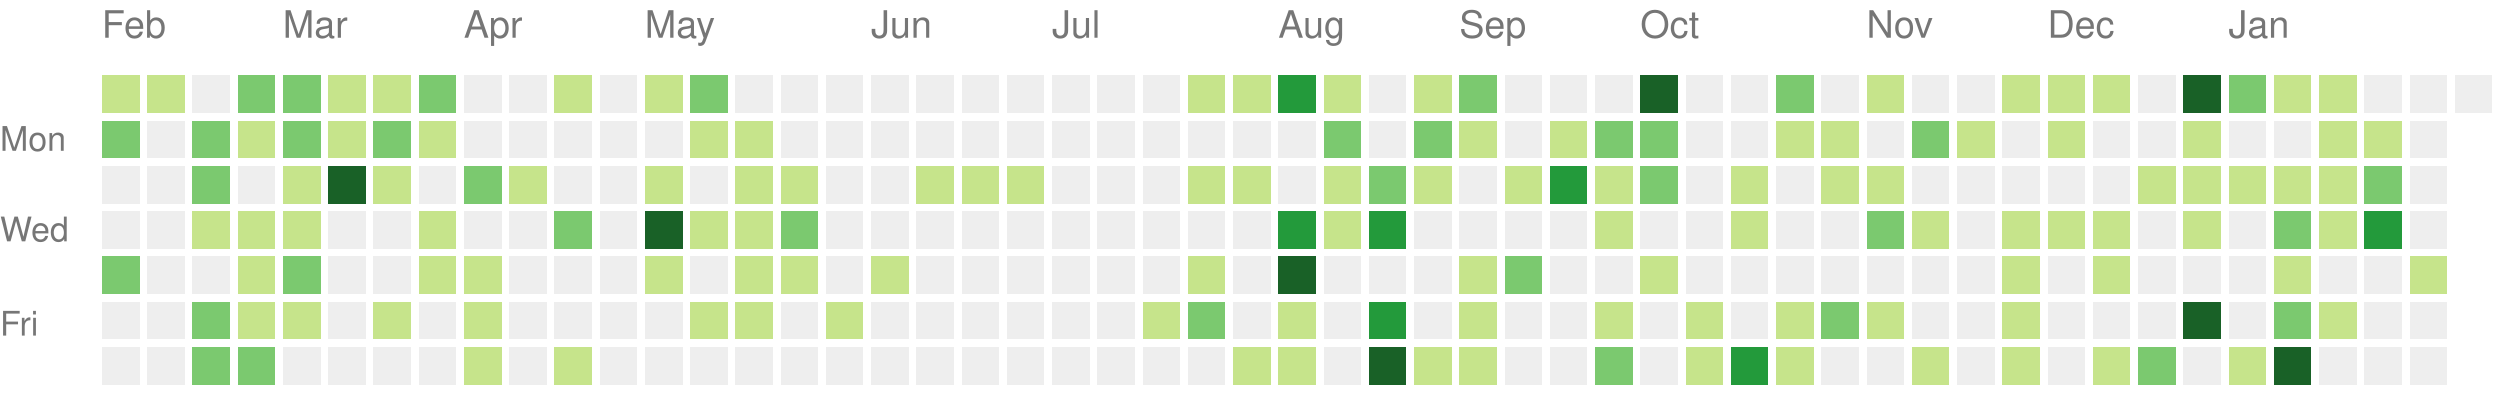
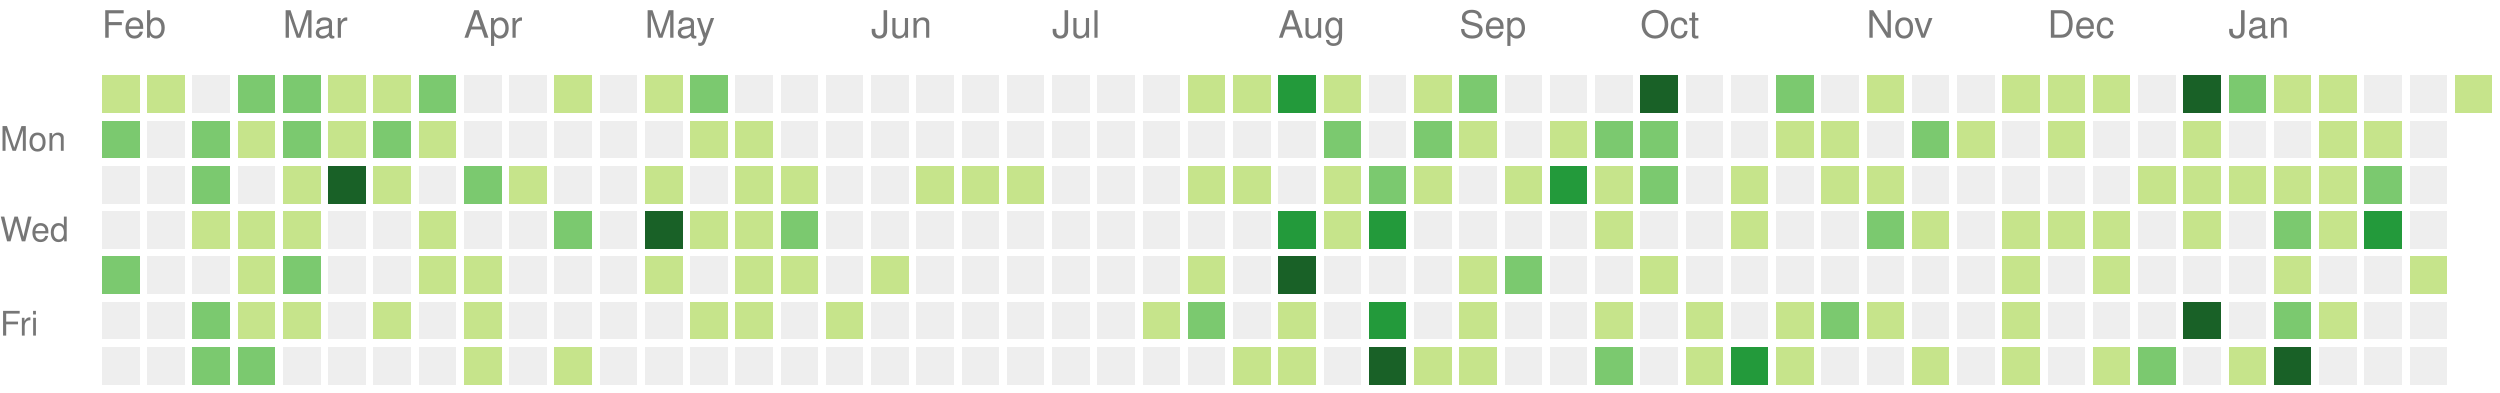
<svg xmlns="http://www.w3.org/2000/svg" version="1.1" width="663" height="104">
  <rect style="fill:#c6e48b;shape-rendering:crispedges;" data-score="1" data-date="2022-02-06" x="27" y="20" width="10" height="10" />
  <rect style="fill:#c6e48b;shape-rendering:crispedges;" data-score="1" data-date="2022-02-13" x="39" y="20" width="10" height="10" />
  <rect style="fill:#eeeeee;shape-rendering:crispedges;" data-score="0" data-date="2022-02-20" x="51" y="20" width="10" height="10" />
  <rect style="fill:#7bc96f;shape-rendering:crispedges;" data-score="2" data-date="2022-02-27" x="63" y="20" width="10" height="10" />
  <rect style="fill:#7bc96f;shape-rendering:crispedges;" data-score="2" data-date="2022-03-06" x="75" y="20" width="10" height="10" />
  <rect style="fill:#c6e48b;shape-rendering:crispedges;" data-score="1" data-date="2022-03-13" x="87" y="20" width="10" height="10" />
  <rect style="fill:#c6e48b;shape-rendering:crispedges;" data-score="1" data-date="2022-03-20" x="99" y="20" width="10" height="10" />
  <rect style="fill:#7bc96f;shape-rendering:crispedges;" data-score="2" data-date="2022-03-27" x="111" y="20" width="10" height="10" />
  <rect style="fill:#eeeeee;shape-rendering:crispedges;" data-score="0" data-date="2022-04-03" x="123" y="20" width="10" height="10" />
  <rect style="fill:#eeeeee;shape-rendering:crispedges;" data-score="0" data-date="2022-04-10" x="135" y="20" width="10" height="10" />
  <rect style="fill:#c6e48b;shape-rendering:crispedges;" data-score="1" data-date="2022-04-17" x="147" y="20" width="10" height="10" />
  <rect style="fill:#eeeeee;shape-rendering:crispedges;" data-score="0" data-date="2022-04-24" x="159" y="20" width="10" height="10" />
  <rect style="fill:#c6e48b;shape-rendering:crispedges;" data-score="1" data-date="2022-05-01" x="171" y="20" width="10" height="10" />
  <rect style="fill:#7bc96f;shape-rendering:crispedges;" data-score="2" data-date="2022-05-08" x="183" y="20" width="10" height="10" />
  <rect style="fill:#eeeeee;shape-rendering:crispedges;" data-score="0" data-date="2022-05-15" x="195" y="20" width="10" height="10" />
  <rect style="fill:#eeeeee;shape-rendering:crispedges;" data-score="0" data-date="2022-05-22" x="207" y="20" width="10" height="10" />
  <rect style="fill:#eeeeee;shape-rendering:crispedges;" data-score="0" data-date="2022-05-29" x="219" y="20" width="10" height="10" />
  <rect style="fill:#eeeeee;shape-rendering:crispedges;" data-score="0" data-date="2022-06-05" x="231" y="20" width="10" height="10" />
  <rect style="fill:#eeeeee;shape-rendering:crispedges;" data-score="0" data-date="2022-06-12" x="243" y="20" width="10" height="10" />
  <rect style="fill:#eeeeee;shape-rendering:crispedges;" data-score="0" data-date="2022-06-19" x="255" y="20" width="10" height="10" />
  <rect style="fill:#eeeeee;shape-rendering:crispedges;" data-score="0" data-date="2022-06-26" x="267" y="20" width="10" height="10" />
  <rect style="fill:#eeeeee;shape-rendering:crispedges;" data-score="0" data-date="2022-07-03" x="279" y="20" width="10" height="10" />
  <rect style="fill:#eeeeee;shape-rendering:crispedges;" data-score="0" data-date="2022-07-10" x="291" y="20" width="10" height="10" />
  <rect style="fill:#eeeeee;shape-rendering:crispedges;" data-score="0" data-date="2022-07-17" x="303" y="20" width="10" height="10" />
  <rect style="fill:#c6e48b;shape-rendering:crispedges;" data-score="1" data-date="2022-07-24" x="315" y="20" width="10" height="10" />
  <rect style="fill:#c6e48b;shape-rendering:crispedges;" data-score="1" data-date="2022-07-31" x="327" y="20" width="10" height="10" />
  <rect style="fill:#239a3b;shape-rendering:crispedges;" data-score="3" data-date="2022-08-07" x="339" y="20" width="10" height="10" />
  <rect style="fill:#c6e48b;shape-rendering:crispedges;" data-score="1" data-date="2022-08-14" x="351" y="20" width="10" height="10" />
  <rect style="fill:#eeeeee;shape-rendering:crispedges;" data-score="0" data-date="2022-08-21" x="363" y="20" width="10" height="10" />
  <rect style="fill:#c6e48b;shape-rendering:crispedges;" data-score="1" data-date="2022-08-28" x="375" y="20" width="10" height="10" />
  <rect style="fill:#7bc96f;shape-rendering:crispedges;" data-score="2" data-date="2022-09-04" x="387" y="20" width="10" height="10" />
  <rect style="fill:#eeeeee;shape-rendering:crispedges;" data-score="0" data-date="2022-09-11" x="399" y="20" width="10" height="10" />
  <rect style="fill:#eeeeee;shape-rendering:crispedges;" data-score="0" data-date="2022-09-18" x="411" y="20" width="10" height="10" />
  <rect style="fill:#eeeeee;shape-rendering:crispedges;" data-score="0" data-date="2022-09-25" x="423" y="20" width="10" height="10" />
  <rect style="fill:#196127;shape-rendering:crispedges;" data-score="4" data-date="2022-10-02" x="435" y="20" width="10" height="10" />
  <rect style="fill:#eeeeee;shape-rendering:crispedges;" data-score="0" data-date="2022-10-09" x="447" y="20" width="10" height="10" />
  <rect style="fill:#eeeeee;shape-rendering:crispedges;" data-score="0" data-date="2022-10-16" x="459" y="20" width="10" height="10" />
  <rect style="fill:#7bc96f;shape-rendering:crispedges;" data-score="2" data-date="2022-10-23" x="471" y="20" width="10" height="10" />
  <rect style="fill:#eeeeee;shape-rendering:crispedges;" data-score="0" data-date="2022-10-30" x="483" y="20" width="10" height="10" />
  <rect style="fill:#c6e48b;shape-rendering:crispedges;" data-score="1" data-date="2022-11-06" x="495" y="20" width="10" height="10" />
  <rect style="fill:#eeeeee;shape-rendering:crispedges;" data-score="0" data-date="2022-11-13" x="507" y="20" width="10" height="10" />
  <rect style="fill:#eeeeee;shape-rendering:crispedges;" data-score="0" data-date="2022-11-20" x="519" y="20" width="10" height="10" />
  <rect style="fill:#c6e48b;shape-rendering:crispedges;" data-score="1" data-date="2022-11-27" x="531" y="20" width="10" height="10" />
  <rect style="fill:#c6e48b;shape-rendering:crispedges;" data-score="1" data-date="2022-12-04" x="543" y="20" width="10" height="10" />
  <rect style="fill:#c6e48b;shape-rendering:crispedges;" data-score="1" data-date="2022-12-11" x="555" y="20" width="10" height="10" />
  <rect style="fill:#eeeeee;shape-rendering:crispedges;" data-score="0" data-date="2022-12-18" x="567" y="20" width="10" height="10" />
  <rect style="fill:#196127;shape-rendering:crispedges;" data-score="4" data-date="2022-12-25" x="579" y="20" width="10" height="10" />
  <rect style="fill:#7bc96f;shape-rendering:crispedges;" data-score="2" data-date="2023-01-01" x="591" y="20" width="10" height="10" />
  <rect style="fill:#c6e48b;shape-rendering:crispedges;" data-score="1" data-date="2023-01-08" x="603" y="20" width="10" height="10" />
  <rect style="fill:#c6e48b;shape-rendering:crispedges;" data-score="1" data-date="2023-01-15" x="615" y="20" width="10" height="10" />
  <rect style="fill:#eeeeee;shape-rendering:crispedges;" data-score="0" data-date="2023-01-22" x="627" y="20" width="10" height="10" />
  <rect style="fill:#eeeeee;shape-rendering:crispedges;" data-score="0" data-date="2023-01-29" x="639" y="20" width="10" height="10" />
-   <rect style="fill:#eeeeee;shape-rendering:crispedges;" data-score="0" data-date="2023-02-05" x="651" y="20" width="10" height="10" />
+   <rect style="fill:#c6e48b;shape-rendering:crispedges;" data-score="1" data-date="2023-02-05" x="651" y="20" width="10" height="10" />
  <rect style="fill:#7bc96f;shape-rendering:crispedges;" data-score="2" data-date="2022-02-07" x="27" y="32" width="10" height="10" />
  <rect style="fill:#eeeeee;shape-rendering:crispedges;" data-score="0" data-date="2022-02-14" x="39" y="32" width="10" height="10" />
  <rect style="fill:#7bc96f;shape-rendering:crispedges;" data-score="2" data-date="2022-02-21" x="51" y="32" width="10" height="10" />
  <rect style="fill:#c6e48b;shape-rendering:crispedges;" data-score="1" data-date="2022-02-28" x="63" y="32" width="10" height="10" />
  <rect style="fill:#7bc96f;shape-rendering:crispedges;" data-score="2" data-date="2022-03-07" x="75" y="32" width="10" height="10" />
  <rect style="fill:#c6e48b;shape-rendering:crispedges;" data-score="1" data-date="2022-03-14" x="87" y="32" width="10" height="10" />
  <rect style="fill:#7bc96f;shape-rendering:crispedges;" data-score="2" data-date="2022-03-21" x="99" y="32" width="10" height="10" />
  <rect style="fill:#c6e48b;shape-rendering:crispedges;" data-score="1" data-date="2022-03-28" x="111" y="32" width="10" height="10" />
  <rect style="fill:#eeeeee;shape-rendering:crispedges;" data-score="0" data-date="2022-04-04" x="123" y="32" width="10" height="10" />
  <rect style="fill:#eeeeee;shape-rendering:crispedges;" data-score="0" data-date="2022-04-11" x="135" y="32" width="10" height="10" />
  <rect style="fill:#eeeeee;shape-rendering:crispedges;" data-score="0" data-date="2022-04-18" x="147" y="32" width="10" height="10" />
  <rect style="fill:#eeeeee;shape-rendering:crispedges;" data-score="0" data-date="2022-04-25" x="159" y="32" width="10" height="10" />
  <rect style="fill:#eeeeee;shape-rendering:crispedges;" data-score="0" data-date="2022-05-02" x="171" y="32" width="10" height="10" />
  <rect style="fill:#c6e48b;shape-rendering:crispedges;" data-score="1" data-date="2022-05-09" x="183" y="32" width="10" height="10" />
  <rect style="fill:#c6e48b;shape-rendering:crispedges;" data-score="1" data-date="2022-05-16" x="195" y="32" width="10" height="10" />
  <rect style="fill:#eeeeee;shape-rendering:crispedges;" data-score="0" data-date="2022-05-23" x="207" y="32" width="10" height="10" />
  <rect style="fill:#eeeeee;shape-rendering:crispedges;" data-score="0" data-date="2022-05-30" x="219" y="32" width="10" height="10" />
  <rect style="fill:#eeeeee;shape-rendering:crispedges;" data-score="0" data-date="2022-06-06" x="231" y="32" width="10" height="10" />
  <rect style="fill:#eeeeee;shape-rendering:crispedges;" data-score="0" data-date="2022-06-13" x="243" y="32" width="10" height="10" />
  <rect style="fill:#eeeeee;shape-rendering:crispedges;" data-score="0" data-date="2022-06-20" x="255" y="32" width="10" height="10" />
  <rect style="fill:#eeeeee;shape-rendering:crispedges;" data-score="0" data-date="2022-06-27" x="267" y="32" width="10" height="10" />
  <rect style="fill:#eeeeee;shape-rendering:crispedges;" data-score="0" data-date="2022-07-04" x="279" y="32" width="10" height="10" />
  <rect style="fill:#eeeeee;shape-rendering:crispedges;" data-score="0" data-date="2022-07-11" x="291" y="32" width="10" height="10" />
  <rect style="fill:#eeeeee;shape-rendering:crispedges;" data-score="0" data-date="2022-07-18" x="303" y="32" width="10" height="10" />
  <rect style="fill:#eeeeee;shape-rendering:crispedges;" data-score="0" data-date="2022-07-25" x="315" y="32" width="10" height="10" />
  <rect style="fill:#eeeeee;shape-rendering:crispedges;" data-score="0" data-date="2022-08-01" x="327" y="32" width="10" height="10" />
  <rect style="fill:#eeeeee;shape-rendering:crispedges;" data-score="0" data-date="2022-08-08" x="339" y="32" width="10" height="10" />
  <rect style="fill:#7bc96f;shape-rendering:crispedges;" data-score="2" data-date="2022-08-15" x="351" y="32" width="10" height="10" />
  <rect style="fill:#eeeeee;shape-rendering:crispedges;" data-score="0" data-date="2022-08-22" x="363" y="32" width="10" height="10" />
  <rect style="fill:#7bc96f;shape-rendering:crispedges;" data-score="2" data-date="2022-08-29" x="375" y="32" width="10" height="10" />
  <rect style="fill:#c6e48b;shape-rendering:crispedges;" data-score="1" data-date="2022-09-05" x="387" y="32" width="10" height="10" />
  <rect style="fill:#eeeeee;shape-rendering:crispedges;" data-score="0" data-date="2022-09-12" x="399" y="32" width="10" height="10" />
  <rect style="fill:#c6e48b;shape-rendering:crispedges;" data-score="1" data-date="2022-09-19" x="411" y="32" width="10" height="10" />
  <rect style="fill:#7bc96f;shape-rendering:crispedges;" data-score="2" data-date="2022-09-26" x="423" y="32" width="10" height="10" />
  <rect style="fill:#7bc96f;shape-rendering:crispedges;" data-score="2" data-date="2022-10-03" x="435" y="32" width="10" height="10" />
  <rect style="fill:#eeeeee;shape-rendering:crispedges;" data-score="0" data-date="2022-10-10" x="447" y="32" width="10" height="10" />
  <rect style="fill:#eeeeee;shape-rendering:crispedges;" data-score="0" data-date="2022-10-17" x="459" y="32" width="10" height="10" />
  <rect style="fill:#c6e48b;shape-rendering:crispedges;" data-score="1" data-date="2022-10-24" x="471" y="32" width="10" height="10" />
  <rect style="fill:#c6e48b;shape-rendering:crispedges;" data-score="1" data-date="2022-10-31" x="483" y="32" width="10" height="10" />
  <rect style="fill:#eeeeee;shape-rendering:crispedges;" data-score="0" data-date="2022-11-07" x="495" y="32" width="10" height="10" />
  <rect style="fill:#7bc96f;shape-rendering:crispedges;" data-score="2" data-date="2022-11-14" x="507" y="32" width="10" height="10" />
  <rect style="fill:#c6e48b;shape-rendering:crispedges;" data-score="1" data-date="2022-11-21" x="519" y="32" width="10" height="10" />
  <rect style="fill:#eeeeee;shape-rendering:crispedges;" data-score="0" data-date="2022-11-28" x="531" y="32" width="10" height="10" />
  <rect style="fill:#c6e48b;shape-rendering:crispedges;" data-score="1" data-date="2022-12-05" x="543" y="32" width="10" height="10" />
  <rect style="fill:#eeeeee;shape-rendering:crispedges;" data-score="0" data-date="2022-12-12" x="555" y="32" width="10" height="10" />
  <rect style="fill:#eeeeee;shape-rendering:crispedges;" data-score="0" data-date="2022-12-19" x="567" y="32" width="10" height="10" />
  <rect style="fill:#c6e48b;shape-rendering:crispedges;" data-score="1" data-date="2022-12-26" x="579" y="32" width="10" height="10" />
  <rect style="fill:#eeeeee;shape-rendering:crispedges;" data-score="0" data-date="2023-01-02" x="591" y="32" width="10" height="10" />
  <rect style="fill:#eeeeee;shape-rendering:crispedges;" data-score="0" data-date="2023-01-09" x="603" y="32" width="10" height="10" />
  <rect style="fill:#c6e48b;shape-rendering:crispedges;" data-score="1" data-date="2023-01-16" x="615" y="32" width="10" height="10" />
  <rect style="fill:#c6e48b;shape-rendering:crispedges;" data-score="1" data-date="2023-01-23" x="627" y="32" width="10" height="10" />
  <rect style="fill:#eeeeee;shape-rendering:crispedges;" data-score="0" data-date="2023-01-30" x="639" y="32" width="10" height="10" />
  <rect style="fill:#eeeeee;shape-rendering:crispedges;" data-score="0" data-date="2022-02-08" x="27" y="44" width="10" height="10" />
  <rect style="fill:#eeeeee;shape-rendering:crispedges;" data-score="0" data-date="2022-02-15" x="39" y="44" width="10" height="10" />
  <rect style="fill:#7bc96f;shape-rendering:crispedges;" data-score="2" data-date="2022-02-22" x="51" y="44" width="10" height="10" />
  <rect style="fill:#eeeeee;shape-rendering:crispedges;" data-score="0" data-date="2022-03-01" x="63" y="44" width="10" height="10" />
  <rect style="fill:#c6e48b;shape-rendering:crispedges;" data-score="1" data-date="2022-03-08" x="75" y="44" width="10" height="10" />
  <rect style="fill:#196127;shape-rendering:crispedges;" data-score="4" data-date="2022-03-15" x="87" y="44" width="10" height="10" />
  <rect style="fill:#c6e48b;shape-rendering:crispedges;" data-score="1" data-date="2022-03-22" x="99" y="44" width="10" height="10" />
  <rect style="fill:#eeeeee;shape-rendering:crispedges;" data-score="0" data-date="2022-03-29" x="111" y="44" width="10" height="10" />
  <rect style="fill:#7bc96f;shape-rendering:crispedges;" data-score="2" data-date="2022-04-05" x="123" y="44" width="10" height="10" />
  <rect style="fill:#c6e48b;shape-rendering:crispedges;" data-score="1" data-date="2022-04-12" x="135" y="44" width="10" height="10" />
  <rect style="fill:#eeeeee;shape-rendering:crispedges;" data-score="0" data-date="2022-04-19" x="147" y="44" width="10" height="10" />
  <rect style="fill:#eeeeee;shape-rendering:crispedges;" data-score="0" data-date="2022-04-26" x="159" y="44" width="10" height="10" />
  <rect style="fill:#c6e48b;shape-rendering:crispedges;" data-score="1" data-date="2022-05-03" x="171" y="44" width="10" height="10" />
  <rect style="fill:#eeeeee;shape-rendering:crispedges;" data-score="0" data-date="2022-05-10" x="183" y="44" width="10" height="10" />
  <rect style="fill:#c6e48b;shape-rendering:crispedges;" data-score="1" data-date="2022-05-17" x="195" y="44" width="10" height="10" />
  <rect style="fill:#c6e48b;shape-rendering:crispedges;" data-score="1" data-date="2022-05-24" x="207" y="44" width="10" height="10" />
  <rect style="fill:#eeeeee;shape-rendering:crispedges;" data-score="0" data-date="2022-05-31" x="219" y="44" width="10" height="10" />
  <rect style="fill:#eeeeee;shape-rendering:crispedges;" data-score="0" data-date="2022-06-07" x="231" y="44" width="10" height="10" />
  <rect style="fill:#c6e48b;shape-rendering:crispedges;" data-score="1" data-date="2022-06-14" x="243" y="44" width="10" height="10" />
  <rect style="fill:#c6e48b;shape-rendering:crispedges;" data-score="1" data-date="2022-06-21" x="255" y="44" width="10" height="10" />
  <rect style="fill:#c6e48b;shape-rendering:crispedges;" data-score="1" data-date="2022-06-28" x="267" y="44" width="10" height="10" />
  <rect style="fill:#eeeeee;shape-rendering:crispedges;" data-score="0" data-date="2022-07-05" x="279" y="44" width="10" height="10" />
  <rect style="fill:#eeeeee;shape-rendering:crispedges;" data-score="0" data-date="2022-07-12" x="291" y="44" width="10" height="10" />
  <rect style="fill:#eeeeee;shape-rendering:crispedges;" data-score="0" data-date="2022-07-19" x="303" y="44" width="10" height="10" />
  <rect style="fill:#c6e48b;shape-rendering:crispedges;" data-score="1" data-date="2022-07-26" x="315" y="44" width="10" height="10" />
  <rect style="fill:#c6e48b;shape-rendering:crispedges;" data-score="1" data-date="2022-08-02" x="327" y="44" width="10" height="10" />
  <rect style="fill:#eeeeee;shape-rendering:crispedges;" data-score="0" data-date="2022-08-09" x="339" y="44" width="10" height="10" />
  <rect style="fill:#c6e48b;shape-rendering:crispedges;" data-score="1" data-date="2022-08-16" x="351" y="44" width="10" height="10" />
  <rect style="fill:#7bc96f;shape-rendering:crispedges;" data-score="2" data-date="2022-08-23" x="363" y="44" width="10" height="10" />
  <rect style="fill:#c6e48b;shape-rendering:crispedges;" data-score="1" data-date="2022-08-30" x="375" y="44" width="10" height="10" />
  <rect style="fill:#eeeeee;shape-rendering:crispedges;" data-score="0" data-date="2022-09-06" x="387" y="44" width="10" height="10" />
  <rect style="fill:#c6e48b;shape-rendering:crispedges;" data-score="1" data-date="2022-09-13" x="399" y="44" width="10" height="10" />
  <rect style="fill:#239a3b;shape-rendering:crispedges;" data-score="3" data-date="2022-09-20" x="411" y="44" width="10" height="10" />
  <rect style="fill:#c6e48b;shape-rendering:crispedges;" data-score="1" data-date="2022-09-27" x="423" y="44" width="10" height="10" />
  <rect style="fill:#7bc96f;shape-rendering:crispedges;" data-score="2" data-date="2022-10-04" x="435" y="44" width="10" height="10" />
  <rect style="fill:#eeeeee;shape-rendering:crispedges;" data-score="0" data-date="2022-10-11" x="447" y="44" width="10" height="10" />
  <rect style="fill:#c6e48b;shape-rendering:crispedges;" data-score="1" data-date="2022-10-18" x="459" y="44" width="10" height="10" />
  <rect style="fill:#eeeeee;shape-rendering:crispedges;" data-score="0" data-date="2022-10-25" x="471" y="44" width="10" height="10" />
  <rect style="fill:#c6e48b;shape-rendering:crispedges;" data-score="1" data-date="2022-11-01" x="483" y="44" width="10" height="10" />
  <rect style="fill:#c6e48b;shape-rendering:crispedges;" data-score="1" data-date="2022-11-08" x="495" y="44" width="10" height="10" />
  <rect style="fill:#eeeeee;shape-rendering:crispedges;" data-score="0" data-date="2022-11-15" x="507" y="44" width="10" height="10" />
  <rect style="fill:#eeeeee;shape-rendering:crispedges;" data-score="0" data-date="2022-11-22" x="519" y="44" width="10" height="10" />
  <rect style="fill:#eeeeee;shape-rendering:crispedges;" data-score="0" data-date="2022-11-29" x="531" y="44" width="10" height="10" />
  <rect style="fill:#eeeeee;shape-rendering:crispedges;" data-score="0" data-date="2022-12-06" x="543" y="44" width="10" height="10" />
  <rect style="fill:#eeeeee;shape-rendering:crispedges;" data-score="0" data-date="2022-12-13" x="555" y="44" width="10" height="10" />
  <rect style="fill:#c6e48b;shape-rendering:crispedges;" data-score="1" data-date="2022-12-20" x="567" y="44" width="10" height="10" />
  <rect style="fill:#c6e48b;shape-rendering:crispedges;" data-score="1" data-date="2022-12-27" x="579" y="44" width="10" height="10" />
  <rect style="fill:#c6e48b;shape-rendering:crispedges;" data-score="1" data-date="2023-01-03" x="591" y="44" width="10" height="10" />
  <rect style="fill:#c6e48b;shape-rendering:crispedges;" data-score="1" data-date="2023-01-10" x="603" y="44" width="10" height="10" />
  <rect style="fill:#c6e48b;shape-rendering:crispedges;" data-score="1" data-date="2023-01-17" x="615" y="44" width="10" height="10" />
  <rect style="fill:#7bc96f;shape-rendering:crispedges;" data-score="2" data-date="2023-01-24" x="627" y="44" width="10" height="10" />
  <rect style="fill:#eeeeee;shape-rendering:crispedges;" data-score="0" data-date="2023-01-31" x="639" y="44" width="10" height="10" />
  <rect style="fill:#eeeeee;shape-rendering:crispedges;" data-score="0" data-date="2022-02-09" x="27" y="56" width="10" height="10" />
  <rect style="fill:#eeeeee;shape-rendering:crispedges;" data-score="0" data-date="2022-02-16" x="39" y="56" width="10" height="10" />
  <rect style="fill:#c6e48b;shape-rendering:crispedges;" data-score="1" data-date="2022-02-23" x="51" y="56" width="10" height="10" />
  <rect style="fill:#c6e48b;shape-rendering:crispedges;" data-score="1" data-date="2022-03-02" x="63" y="56" width="10" height="10" />
  <rect style="fill:#c6e48b;shape-rendering:crispedges;" data-score="1" data-date="2022-03-09" x="75" y="56" width="10" height="10" />
  <rect style="fill:#eeeeee;shape-rendering:crispedges;" data-score="0" data-date="2022-03-16" x="87" y="56" width="10" height="10" />
  <rect style="fill:#eeeeee;shape-rendering:crispedges;" data-score="0" data-date="2022-03-23" x="99" y="56" width="10" height="10" />
  <rect style="fill:#c6e48b;shape-rendering:crispedges;" data-score="1" data-date="2022-03-30" x="111" y="56" width="10" height="10" />
  <rect style="fill:#eeeeee;shape-rendering:crispedges;" data-score="0" data-date="2022-04-06" x="123" y="56" width="10" height="10" />
  <rect style="fill:#eeeeee;shape-rendering:crispedges;" data-score="0" data-date="2022-04-13" x="135" y="56" width="10" height="10" />
  <rect style="fill:#7bc96f;shape-rendering:crispedges;" data-score="2" data-date="2022-04-20" x="147" y="56" width="10" height="10" />
  <rect style="fill:#eeeeee;shape-rendering:crispedges;" data-score="0" data-date="2022-04-27" x="159" y="56" width="10" height="10" />
  <rect style="fill:#196127;shape-rendering:crispedges;" data-score="4" data-date="2022-05-04" x="171" y="56" width="10" height="10" />
  <rect style="fill:#c6e48b;shape-rendering:crispedges;" data-score="1" data-date="2022-05-11" x="183" y="56" width="10" height="10" />
  <rect style="fill:#c6e48b;shape-rendering:crispedges;" data-score="1" data-date="2022-05-18" x="195" y="56" width="10" height="10" />
  <rect style="fill:#7bc96f;shape-rendering:crispedges;" data-score="2" data-date="2022-05-25" x="207" y="56" width="10" height="10" />
  <rect style="fill:#eeeeee;shape-rendering:crispedges;" data-score="0" data-date="2022-06-01" x="219" y="56" width="10" height="10" />
  <rect style="fill:#eeeeee;shape-rendering:crispedges;" data-score="0" data-date="2022-06-08" x="231" y="56" width="10" height="10" />
  <rect style="fill:#eeeeee;shape-rendering:crispedges;" data-score="0" data-date="2022-06-15" x="243" y="56" width="10" height="10" />
  <rect style="fill:#eeeeee;shape-rendering:crispedges;" data-score="0" data-date="2022-06-22" x="255" y="56" width="10" height="10" />
  <rect style="fill:#eeeeee;shape-rendering:crispedges;" data-score="0" data-date="2022-06-29" x="267" y="56" width="10" height="10" />
  <rect style="fill:#eeeeee;shape-rendering:crispedges;" data-score="0" data-date="2022-07-06" x="279" y="56" width="10" height="10" />
  <rect style="fill:#eeeeee;shape-rendering:crispedges;" data-score="0" data-date="2022-07-13" x="291" y="56" width="10" height="10" />
  <rect style="fill:#eeeeee;shape-rendering:crispedges;" data-score="0" data-date="2022-07-20" x="303" y="56" width="10" height="10" />
  <rect style="fill:#eeeeee;shape-rendering:crispedges;" data-score="0" data-date="2022-07-27" x="315" y="56" width="10" height="10" />
  <rect style="fill:#eeeeee;shape-rendering:crispedges;" data-score="0" data-date="2022-08-03" x="327" y="56" width="10" height="10" />
  <rect style="fill:#239a3b;shape-rendering:crispedges;" data-score="3" data-date="2022-08-10" x="339" y="56" width="10" height="10" />
  <rect style="fill:#c6e48b;shape-rendering:crispedges;" data-score="1" data-date="2022-08-17" x="351" y="56" width="10" height="10" />
  <rect style="fill:#239a3b;shape-rendering:crispedges;" data-score="3" data-date="2022-08-24" x="363" y="56" width="10" height="10" />
  <rect style="fill:#eeeeee;shape-rendering:crispedges;" data-score="0" data-date="2022-08-31" x="375" y="56" width="10" height="10" />
  <rect style="fill:#eeeeee;shape-rendering:crispedges;" data-score="0" data-date="2022-09-07" x="387" y="56" width="10" height="10" />
  <rect style="fill:#eeeeee;shape-rendering:crispedges;" data-score="0" data-date="2022-09-14" x="399" y="56" width="10" height="10" />
  <rect style="fill:#eeeeee;shape-rendering:crispedges;" data-score="0" data-date="2022-09-21" x="411" y="56" width="10" height="10" />
  <rect style="fill:#c6e48b;shape-rendering:crispedges;" data-score="1" data-date="2022-09-28" x="423" y="56" width="10" height="10" />
  <rect style="fill:#eeeeee;shape-rendering:crispedges;" data-score="0" data-date="2022-10-05" x="435" y="56" width="10" height="10" />
  <rect style="fill:#eeeeee;shape-rendering:crispedges;" data-score="0" data-date="2022-10-12" x="447" y="56" width="10" height="10" />
  <rect style="fill:#c6e48b;shape-rendering:crispedges;" data-score="1" data-date="2022-10-19" x="459" y="56" width="10" height="10" />
  <rect style="fill:#eeeeee;shape-rendering:crispedges;" data-score="0" data-date="2022-10-26" x="471" y="56" width="10" height="10" />
  <rect style="fill:#eeeeee;shape-rendering:crispedges;" data-score="0" data-date="2022-11-02" x="483" y="56" width="10" height="10" />
  <rect style="fill:#7bc96f;shape-rendering:crispedges;" data-score="2" data-date="2022-11-09" x="495" y="56" width="10" height="10" />
  <rect style="fill:#c6e48b;shape-rendering:crispedges;" data-score="1" data-date="2022-11-16" x="507" y="56" width="10" height="10" />
  <rect style="fill:#eeeeee;shape-rendering:crispedges;" data-score="0" data-date="2022-11-23" x="519" y="56" width="10" height="10" />
  <rect style="fill:#c6e48b;shape-rendering:crispedges;" data-score="1" data-date="2022-11-30" x="531" y="56" width="10" height="10" />
  <rect style="fill:#c6e48b;shape-rendering:crispedges;" data-score="1" data-date="2022-12-07" x="543" y="56" width="10" height="10" />
  <rect style="fill:#c6e48b;shape-rendering:crispedges;" data-score="1" data-date="2022-12-14" x="555" y="56" width="10" height="10" />
  <rect style="fill:#eeeeee;shape-rendering:crispedges;" data-score="0" data-date="2022-12-21" x="567" y="56" width="10" height="10" />
  <rect style="fill:#c6e48b;shape-rendering:crispedges;" data-score="1" data-date="2022-12-28" x="579" y="56" width="10" height="10" />
  <rect style="fill:#eeeeee;shape-rendering:crispedges;" data-score="0" data-date="2023-01-04" x="591" y="56" width="10" height="10" />
  <rect style="fill:#7bc96f;shape-rendering:crispedges;" data-score="2" data-date="2023-01-11" x="603" y="56" width="10" height="10" />
  <rect style="fill:#c6e48b;shape-rendering:crispedges;" data-score="1" data-date="2023-01-18" x="615" y="56" width="10" height="10" />
  <rect style="fill:#239a3b;shape-rendering:crispedges;" data-score="3" data-date="2023-01-25" x="627" y="56" width="10" height="10" />
  <rect style="fill:#eeeeee;shape-rendering:crispedges;" data-score="0" data-date="2023-02-01" x="639" y="56" width="10" height="10" />
  <rect style="fill:#7bc96f;shape-rendering:crispedges;" data-score="2" data-date="2022-02-10" x="27" y="68" width="10" height="10" />
  <rect style="fill:#eeeeee;shape-rendering:crispedges;" data-score="0" data-date="2022-02-17" x="39" y="68" width="10" height="10" />
  <rect style="fill:#eeeeee;shape-rendering:crispedges;" data-score="0" data-date="2022-02-24" x="51" y="68" width="10" height="10" />
  <rect style="fill:#c6e48b;shape-rendering:crispedges;" data-score="1" data-date="2022-03-03" x="63" y="68" width="10" height="10" />
  <rect style="fill:#7bc96f;shape-rendering:crispedges;" data-score="2" data-date="2022-03-10" x="75" y="68" width="10" height="10" />
  <rect style="fill:#eeeeee;shape-rendering:crispedges;" data-score="0" data-date="2022-03-17" x="87" y="68" width="10" height="10" />
  <rect style="fill:#eeeeee;shape-rendering:crispedges;" data-score="0" data-date="2022-03-24" x="99" y="68" width="10" height="10" />
  <rect style="fill:#c6e48b;shape-rendering:crispedges;" data-score="1" data-date="2022-03-31" x="111" y="68" width="10" height="10" />
  <rect style="fill:#c6e48b;shape-rendering:crispedges;" data-score="1" data-date="2022-04-07" x="123" y="68" width="10" height="10" />
  <rect style="fill:#eeeeee;shape-rendering:crispedges;" data-score="0" data-date="2022-04-14" x="135" y="68" width="10" height="10" />
  <rect style="fill:#eeeeee;shape-rendering:crispedges;" data-score="0" data-date="2022-04-21" x="147" y="68" width="10" height="10" />
  <rect style="fill:#eeeeee;shape-rendering:crispedges;" data-score="0" data-date="2022-04-28" x="159" y="68" width="10" height="10" />
  <rect style="fill:#c6e48b;shape-rendering:crispedges;" data-score="1" data-date="2022-05-05" x="171" y="68" width="10" height="10" />
  <rect style="fill:#eeeeee;shape-rendering:crispedges;" data-score="0" data-date="2022-05-12" x="183" y="68" width="10" height="10" />
  <rect style="fill:#c6e48b;shape-rendering:crispedges;" data-score="1" data-date="2022-05-19" x="195" y="68" width="10" height="10" />
  <rect style="fill:#c6e48b;shape-rendering:crispedges;" data-score="1" data-date="2022-05-26" x="207" y="68" width="10" height="10" />
  <rect style="fill:#eeeeee;shape-rendering:crispedges;" data-score="0" data-date="2022-06-02" x="219" y="68" width="10" height="10" />
  <rect style="fill:#c6e48b;shape-rendering:crispedges;" data-score="1" data-date="2022-06-09" x="231" y="68" width="10" height="10" />
  <rect style="fill:#eeeeee;shape-rendering:crispedges;" data-score="0" data-date="2022-06-16" x="243" y="68" width="10" height="10" />
  <rect style="fill:#eeeeee;shape-rendering:crispedges;" data-score="0" data-date="2022-06-23" x="255" y="68" width="10" height="10" />
  <rect style="fill:#eeeeee;shape-rendering:crispedges;" data-score="0" data-date="2022-06-30" x="267" y="68" width="10" height="10" />
  <rect style="fill:#eeeeee;shape-rendering:crispedges;" data-score="0" data-date="2022-07-07" x="279" y="68" width="10" height="10" />
  <rect style="fill:#eeeeee;shape-rendering:crispedges;" data-score="0" data-date="2022-07-14" x="291" y="68" width="10" height="10" />
  <rect style="fill:#eeeeee;shape-rendering:crispedges;" data-score="0" data-date="2022-07-21" x="303" y="68" width="10" height="10" />
  <rect style="fill:#c6e48b;shape-rendering:crispedges;" data-score="1" data-date="2022-07-28" x="315" y="68" width="10" height="10" />
  <rect style="fill:#eeeeee;shape-rendering:crispedges;" data-score="0" data-date="2022-08-04" x="327" y="68" width="10" height="10" />
  <rect style="fill:#196127;shape-rendering:crispedges;" data-score="4" data-date="2022-08-11" x="339" y="68" width="10" height="10" />
  <rect style="fill:#eeeeee;shape-rendering:crispedges;" data-score="0" data-date="2022-08-18" x="351" y="68" width="10" height="10" />
  <rect style="fill:#eeeeee;shape-rendering:crispedges;" data-score="0" data-date="2022-08-25" x="363" y="68" width="10" height="10" />
  <rect style="fill:#eeeeee;shape-rendering:crispedges;" data-score="0" data-date="2022-09-01" x="375" y="68" width="10" height="10" />
  <rect style="fill:#c6e48b;shape-rendering:crispedges;" data-score="1" data-date="2022-09-08" x="387" y="68" width="10" height="10" />
  <rect style="fill:#7bc96f;shape-rendering:crispedges;" data-score="2" data-date="2022-09-15" x="399" y="68" width="10" height="10" />
  <rect style="fill:#eeeeee;shape-rendering:crispedges;" data-score="0" data-date="2022-09-22" x="411" y="68" width="10" height="10" />
  <rect style="fill:#eeeeee;shape-rendering:crispedges;" data-score="0" data-date="2022-09-29" x="423" y="68" width="10" height="10" />
  <rect style="fill:#c6e48b;shape-rendering:crispedges;" data-score="1" data-date="2022-10-06" x="435" y="68" width="10" height="10" />
  <rect style="fill:#eeeeee;shape-rendering:crispedges;" data-score="0" data-date="2022-10-13" x="447" y="68" width="10" height="10" />
  <rect style="fill:#eeeeee;shape-rendering:crispedges;" data-score="0" data-date="2022-10-20" x="459" y="68" width="10" height="10" />
  <rect style="fill:#eeeeee;shape-rendering:crispedges;" data-score="0" data-date="2022-10-27" x="471" y="68" width="10" height="10" />
  <rect style="fill:#eeeeee;shape-rendering:crispedges;" data-score="0" data-date="2022-11-03" x="483" y="68" width="10" height="10" />
  <rect style="fill:#eeeeee;shape-rendering:crispedges;" data-score="0" data-date="2022-11-10" x="495" y="68" width="10" height="10" />
  <rect style="fill:#eeeeee;shape-rendering:crispedges;" data-score="0" data-date="2022-11-17" x="507" y="68" width="10" height="10" />
  <rect style="fill:#eeeeee;shape-rendering:crispedges;" data-score="0" data-date="2022-11-24" x="519" y="68" width="10" height="10" />
  <rect style="fill:#c6e48b;shape-rendering:crispedges;" data-score="1" data-date="2022-12-01" x="531" y="68" width="10" height="10" />
  <rect style="fill:#eeeeee;shape-rendering:crispedges;" data-score="0" data-date="2022-12-08" x="543" y="68" width="10" height="10" />
  <rect style="fill:#c6e48b;shape-rendering:crispedges;" data-score="1" data-date="2022-12-15" x="555" y="68" width="10" height="10" />
  <rect style="fill:#eeeeee;shape-rendering:crispedges;" data-score="0" data-date="2022-12-22" x="567" y="68" width="10" height="10" />
  <rect style="fill:#eeeeee;shape-rendering:crispedges;" data-score="0" data-date="2022-12-29" x="579" y="68" width="10" height="10" />
  <rect style="fill:#eeeeee;shape-rendering:crispedges;" data-score="0" data-date="2023-01-05" x="591" y="68" width="10" height="10" />
  <rect style="fill:#c6e48b;shape-rendering:crispedges;" data-score="1" data-date="2023-01-12" x="603" y="68" width="10" height="10" />
  <rect style="fill:#eeeeee;shape-rendering:crispedges;" data-score="0" data-date="2023-01-19" x="615" y="68" width="10" height="10" />
  <rect style="fill:#eeeeee;shape-rendering:crispedges;" data-score="0" data-date="2023-01-26" x="627" y="68" width="10" height="10" />
  <rect style="fill:#c6e48b;shape-rendering:crispedges;" data-score="1" data-date="2023-02-02" x="639" y="68" width="10" height="10" />
  <rect style="fill:#eeeeee;shape-rendering:crispedges;" data-score="0" data-date="2022-02-11" x="27" y="80" width="10" height="10" />
  <rect style="fill:#eeeeee;shape-rendering:crispedges;" data-score="0" data-date="2022-02-18" x="39" y="80" width="10" height="10" />
  <rect style="fill:#7bc96f;shape-rendering:crispedges;" data-score="2" data-date="2022-02-25" x="51" y="80" width="10" height="10" />
  <rect style="fill:#c6e48b;shape-rendering:crispedges;" data-score="1" data-date="2022-03-04" x="63" y="80" width="10" height="10" />
  <rect style="fill:#c6e48b;shape-rendering:crispedges;" data-score="1" data-date="2022-03-11" x="75" y="80" width="10" height="10" />
  <rect style="fill:#eeeeee;shape-rendering:crispedges;" data-score="0" data-date="2022-03-18" x="87" y="80" width="10" height="10" />
  <rect style="fill:#c6e48b;shape-rendering:crispedges;" data-score="1" data-date="2022-03-25" x="99" y="80" width="10" height="10" />
  <rect style="fill:#eeeeee;shape-rendering:crispedges;" data-score="0" data-date="2022-04-01" x="111" y="80" width="10" height="10" />
  <rect style="fill:#c6e48b;shape-rendering:crispedges;" data-score="1" data-date="2022-04-08" x="123" y="80" width="10" height="10" />
  <rect style="fill:#eeeeee;shape-rendering:crispedges;" data-score="0" data-date="2022-04-15" x="135" y="80" width="10" height="10" />
  <rect style="fill:#eeeeee;shape-rendering:crispedges;" data-score="0" data-date="2022-04-22" x="147" y="80" width="10" height="10" />
  <rect style="fill:#eeeeee;shape-rendering:crispedges;" data-score="0" data-date="2022-04-29" x="159" y="80" width="10" height="10" />
  <rect style="fill:#eeeeee;shape-rendering:crispedges;" data-score="0" data-date="2022-05-06" x="171" y="80" width="10" height="10" />
  <rect style="fill:#c6e48b;shape-rendering:crispedges;" data-score="1" data-date="2022-05-13" x="183" y="80" width="10" height="10" />
  <rect style="fill:#c6e48b;shape-rendering:crispedges;" data-score="1" data-date="2022-05-20" x="195" y="80" width="10" height="10" />
  <rect style="fill:#eeeeee;shape-rendering:crispedges;" data-score="0" data-date="2022-05-27" x="207" y="80" width="10" height="10" />
  <rect style="fill:#c6e48b;shape-rendering:crispedges;" data-score="1" data-date="2022-06-03" x="219" y="80" width="10" height="10" />
  <rect style="fill:#eeeeee;shape-rendering:crispedges;" data-score="0" data-date="2022-06-10" x="231" y="80" width="10" height="10" />
  <rect style="fill:#eeeeee;shape-rendering:crispedges;" data-score="0" data-date="2022-06-17" x="243" y="80" width="10" height="10" />
  <rect style="fill:#eeeeee;shape-rendering:crispedges;" data-score="0" data-date="2022-06-24" x="255" y="80" width="10" height="10" />
  <rect style="fill:#eeeeee;shape-rendering:crispedges;" data-score="0" data-date="2022-07-01" x="267" y="80" width="10" height="10" />
  <rect style="fill:#eeeeee;shape-rendering:crispedges;" data-score="0" data-date="2022-07-08" x="279" y="80" width="10" height="10" />
  <rect style="fill:#eeeeee;shape-rendering:crispedges;" data-score="0" data-date="2022-07-15" x="291" y="80" width="10" height="10" />
  <rect style="fill:#c6e48b;shape-rendering:crispedges;" data-score="1" data-date="2022-07-22" x="303" y="80" width="10" height="10" />
  <rect style="fill:#7bc96f;shape-rendering:crispedges;" data-score="2" data-date="2022-07-29" x="315" y="80" width="10" height="10" />
  <rect style="fill:#eeeeee;shape-rendering:crispedges;" data-score="0" data-date="2022-08-05" x="327" y="80" width="10" height="10" />
  <rect style="fill:#c6e48b;shape-rendering:crispedges;" data-score="1" data-date="2022-08-12" x="339" y="80" width="10" height="10" />
  <rect style="fill:#eeeeee;shape-rendering:crispedges;" data-score="0" data-date="2022-08-19" x="351" y="80" width="10" height="10" />
  <rect style="fill:#239a3b;shape-rendering:crispedges;" data-score="3" data-date="2022-08-26" x="363" y="80" width="10" height="10" />
  <rect style="fill:#eeeeee;shape-rendering:crispedges;" data-score="0" data-date="2022-09-02" x="375" y="80" width="10" height="10" />
  <rect style="fill:#c6e48b;shape-rendering:crispedges;" data-score="1" data-date="2022-09-09" x="387" y="80" width="10" height="10" />
  <rect style="fill:#eeeeee;shape-rendering:crispedges;" data-score="0" data-date="2022-09-16" x="399" y="80" width="10" height="10" />
  <rect style="fill:#eeeeee;shape-rendering:crispedges;" data-score="0" data-date="2022-09-23" x="411" y="80" width="10" height="10" />
  <rect style="fill:#c6e48b;shape-rendering:crispedges;" data-score="1" data-date="2022-09-30" x="423" y="80" width="10" height="10" />
  <rect style="fill:#eeeeee;shape-rendering:crispedges;" data-score="0" data-date="2022-10-07" x="435" y="80" width="10" height="10" />
  <rect style="fill:#c6e48b;shape-rendering:crispedges;" data-score="1" data-date="2022-10-14" x="447" y="80" width="10" height="10" />
  <rect style="fill:#eeeeee;shape-rendering:crispedges;" data-score="0" data-date="2022-10-21" x="459" y="80" width="10" height="10" />
  <rect style="fill:#c6e48b;shape-rendering:crispedges;" data-score="1" data-date="2022-10-28" x="471" y="80" width="10" height="10" />
  <rect style="fill:#7bc96f;shape-rendering:crispedges;" data-score="2" data-date="2022-11-04" x="483" y="80" width="10" height="10" />
  <rect style="fill:#c6e48b;shape-rendering:crispedges;" data-score="1" data-date="2022-11-11" x="495" y="80" width="10" height="10" />
  <rect style="fill:#eeeeee;shape-rendering:crispedges;" data-score="0" data-date="2022-11-18" x="507" y="80" width="10" height="10" />
  <rect style="fill:#eeeeee;shape-rendering:crispedges;" data-score="0" data-date="2022-11-25" x="519" y="80" width="10" height="10" />
  <rect style="fill:#c6e48b;shape-rendering:crispedges;" data-score="1" data-date="2022-12-02" x="531" y="80" width="10" height="10" />
  <rect style="fill:#eeeeee;shape-rendering:crispedges;" data-score="0" data-date="2022-12-09" x="543" y="80" width="10" height="10" />
  <rect style="fill:#eeeeee;shape-rendering:crispedges;" data-score="0" data-date="2022-12-16" x="555" y="80" width="10" height="10" />
  <rect style="fill:#eeeeee;shape-rendering:crispedges;" data-score="0" data-date="2022-12-23" x="567" y="80" width="10" height="10" />
  <rect style="fill:#196127;shape-rendering:crispedges;" data-score="4" data-date="2022-12-30" x="579" y="80" width="10" height="10" />
  <rect style="fill:#eeeeee;shape-rendering:crispedges;" data-score="0" data-date="2023-01-06" x="591" y="80" width="10" height="10" />
  <rect style="fill:#7bc96f;shape-rendering:crispedges;" data-score="2" data-date="2023-01-13" x="603" y="80" width="10" height="10" />
  <rect style="fill:#c6e48b;shape-rendering:crispedges;" data-score="1" data-date="2023-01-20" x="615" y="80" width="10" height="10" />
  <rect style="fill:#eeeeee;shape-rendering:crispedges;" data-score="0" data-date="2023-01-27" x="627" y="80" width="10" height="10" />
  <rect style="fill:#eeeeee;shape-rendering:crispedges;" data-score="0" data-date="2023-02-03" x="639" y="80" width="10" height="10" />
  <rect style="fill:#eeeeee;shape-rendering:crispedges;" data-score="0" data-date="2022-02-12" x="27" y="92" width="10" height="10" />
  <rect style="fill:#eeeeee;shape-rendering:crispedges;" data-score="0" data-date="2022-02-19" x="39" y="92" width="10" height="10" />
  <rect style="fill:#7bc96f;shape-rendering:crispedges;" data-score="2" data-date="2022-02-26" x="51" y="92" width="10" height="10" />
  <rect style="fill:#7bc96f;shape-rendering:crispedges;" data-score="2" data-date="2022-03-05" x="63" y="92" width="10" height="10" />
  <rect style="fill:#eeeeee;shape-rendering:crispedges;" data-score="0" data-date="2022-03-12" x="75" y="92" width="10" height="10" />
  <rect style="fill:#eeeeee;shape-rendering:crispedges;" data-score="0" data-date="2022-03-19" x="87" y="92" width="10" height="10" />
  <rect style="fill:#eeeeee;shape-rendering:crispedges;" data-score="0" data-date="2022-03-26" x="99" y="92" width="10" height="10" />
  <rect style="fill:#eeeeee;shape-rendering:crispedges;" data-score="0" data-date="2022-04-02" x="111" y="92" width="10" height="10" />
  <rect style="fill:#c6e48b;shape-rendering:crispedges;" data-score="1" data-date="2022-04-09" x="123" y="92" width="10" height="10" />
  <rect style="fill:#eeeeee;shape-rendering:crispedges;" data-score="0" data-date="2022-04-16" x="135" y="92" width="10" height="10" />
  <rect style="fill:#c6e48b;shape-rendering:crispedges;" data-score="1" data-date="2022-04-23" x="147" y="92" width="10" height="10" />
  <rect style="fill:#eeeeee;shape-rendering:crispedges;" data-score="0" data-date="2022-04-30" x="159" y="92" width="10" height="10" />
  <rect style="fill:#eeeeee;shape-rendering:crispedges;" data-score="0" data-date="2022-05-07" x="171" y="92" width="10" height="10" />
  <rect style="fill:#eeeeee;shape-rendering:crispedges;" data-score="0" data-date="2022-05-14" x="183" y="92" width="10" height="10" />
  <rect style="fill:#eeeeee;shape-rendering:crispedges;" data-score="0" data-date="2022-05-21" x="195" y="92" width="10" height="10" />
  <rect style="fill:#eeeeee;shape-rendering:crispedges;" data-score="0" data-date="2022-05-28" x="207" y="92" width="10" height="10" />
  <rect style="fill:#eeeeee;shape-rendering:crispedges;" data-score="0" data-date="2022-06-04" x="219" y="92" width="10" height="10" />
  <rect style="fill:#eeeeee;shape-rendering:crispedges;" data-score="0" data-date="2022-06-11" x="231" y="92" width="10" height="10" />
  <rect style="fill:#eeeeee;shape-rendering:crispedges;" data-score="0" data-date="2022-06-18" x="243" y="92" width="10" height="10" />
  <rect style="fill:#eeeeee;shape-rendering:crispedges;" data-score="0" data-date="2022-06-25" x="255" y="92" width="10" height="10" />
  <rect style="fill:#eeeeee;shape-rendering:crispedges;" data-score="0" data-date="2022-07-02" x="267" y="92" width="10" height="10" />
  <rect style="fill:#eeeeee;shape-rendering:crispedges;" data-score="0" data-date="2022-07-09" x="279" y="92" width="10" height="10" />
  <rect style="fill:#eeeeee;shape-rendering:crispedges;" data-score="0" data-date="2022-07-16" x="291" y="92" width="10" height="10" />
  <rect style="fill:#eeeeee;shape-rendering:crispedges;" data-score="0" data-date="2022-07-23" x="303" y="92" width="10" height="10" />
  <rect style="fill:#eeeeee;shape-rendering:crispedges;" data-score="0" data-date="2022-07-30" x="315" y="92" width="10" height="10" />
  <rect style="fill:#c6e48b;shape-rendering:crispedges;" data-score="1" data-date="2022-08-06" x="327" y="92" width="10" height="10" />
  <rect style="fill:#c6e48b;shape-rendering:crispedges;" data-score="1" data-date="2022-08-13" x="339" y="92" width="10" height="10" />
  <rect style="fill:#eeeeee;shape-rendering:crispedges;" data-score="0" data-date="2022-08-20" x="351" y="92" width="10" height="10" />
  <rect style="fill:#196127;shape-rendering:crispedges;" data-score="4" data-date="2022-08-27" x="363" y="92" width="10" height="10" />
  <rect style="fill:#c6e48b;shape-rendering:crispedges;" data-score="1" data-date="2022-09-03" x="375" y="92" width="10" height="10" />
  <rect style="fill:#c6e48b;shape-rendering:crispedges;" data-score="1" data-date="2022-09-10" x="387" y="92" width="10" height="10" />
  <rect style="fill:#eeeeee;shape-rendering:crispedges;" data-score="0" data-date="2022-09-17" x="399" y="92" width="10" height="10" />
  <rect style="fill:#eeeeee;shape-rendering:crispedges;" data-score="0" data-date="2022-09-24" x="411" y="92" width="10" height="10" />
  <rect style="fill:#7bc96f;shape-rendering:crispedges;" data-score="2" data-date="2022-10-01" x="423" y="92" width="10" height="10" />
  <rect style="fill:#eeeeee;shape-rendering:crispedges;" data-score="0" data-date="2022-10-08" x="435" y="92" width="10" height="10" />
  <rect style="fill:#c6e48b;shape-rendering:crispedges;" data-score="1" data-date="2022-10-15" x="447" y="92" width="10" height="10" />
  <rect style="fill:#239a3b;shape-rendering:crispedges;" data-score="3" data-date="2022-10-22" x="459" y="92" width="10" height="10" />
  <rect style="fill:#c6e48b;shape-rendering:crispedges;" data-score="1" data-date="2022-10-29" x="471" y="92" width="10" height="10" />
  <rect style="fill:#eeeeee;shape-rendering:crispedges;" data-score="0" data-date="2022-11-05" x="483" y="92" width="10" height="10" />
  <rect style="fill:#eeeeee;shape-rendering:crispedges;" data-score="0" data-date="2022-11-12" x="495" y="92" width="10" height="10" />
  <rect style="fill:#c6e48b;shape-rendering:crispedges;" data-score="1" data-date="2022-11-19" x="507" y="92" width="10" height="10" />
  <rect style="fill:#eeeeee;shape-rendering:crispedges;" data-score="0" data-date="2022-11-26" x="519" y="92" width="10" height="10" />
  <rect style="fill:#c6e48b;shape-rendering:crispedges;" data-score="1" data-date="2022-12-03" x="531" y="92" width="10" height="10" />
  <rect style="fill:#eeeeee;shape-rendering:crispedges;" data-score="0" data-date="2022-12-10" x="543" y="92" width="10" height="10" />
  <rect style="fill:#c6e48b;shape-rendering:crispedges;" data-score="1" data-date="2022-12-17" x="555" y="92" width="10" height="10" />
  <rect style="fill:#7bc96f;shape-rendering:crispedges;" data-score="2" data-date="2022-12-24" x="567" y="92" width="10" height="10" />
  <rect style="fill:#eeeeee;shape-rendering:crispedges;" data-score="0" data-date="2022-12-31" x="579" y="92" width="10" height="10" />
  <rect style="fill:#c6e48b;shape-rendering:crispedges;" data-score="1" data-date="2023-01-07" x="591" y="92" width="10" height="10" />
  <rect style="fill:#196127;shape-rendering:crispedges;" data-score="4" data-date="2023-01-14" x="603" y="92" width="10" height="10" />
  <rect style="fill:#eeeeee;shape-rendering:crispedges;" data-score="0" data-date="2023-01-21" x="615" y="92" width="10" height="10" />
  <rect style="fill:#eeeeee;shape-rendering:crispedges;" data-score="0" data-date="2023-01-28" x="627" y="92" width="10" height="10" />
  <rect style="fill:#eeeeee;shape-rendering:crispedges;" data-score="0" data-date="2023-02-04" x="639" y="92" width="10" height="10" />
  <text style="fill:#767676;text-anchor:start;text-align:center;font-family:-apple-system, BlinkMacSystemFont, 'Segoe UI', Helvetica, Arial, sans-serif, 'Apple Color Emoji', 'Segoe UI Emoji', 'Segoe UI Symbol';white-space:nowrap;font-size:9px;display:none;" x="0" y="28">Sun</text>
  <text style="fill:#767676;text-anchor:start;text-align:center;font-family:-apple-system, BlinkMacSystemFont, 'Segoe UI', Helvetica, Arial, sans-serif, 'Apple Color Emoji', 'Segoe UI Emoji', 'Segoe UI Symbol';white-space:nowrap;font-size:9px;" x="0" y="40">Mon</text>
  <text style="fill:#767676;text-anchor:start;text-align:center;font-family:-apple-system, BlinkMacSystemFont, 'Segoe UI', Helvetica, Arial, sans-serif, 'Apple Color Emoji', 'Segoe UI Emoji', 'Segoe UI Symbol';white-space:nowrap;font-size:9px;display:none;" x="0" y="52">Tue</text>
  <text style="fill:#767676;text-anchor:start;text-align:center;font-family:-apple-system, BlinkMacSystemFont, 'Segoe UI', Helvetica, Arial, sans-serif, 'Apple Color Emoji', 'Segoe UI Emoji', 'Segoe UI Symbol';white-space:nowrap;font-size:9px;" x="0" y="64">Wed</text>
  <text style="fill:#767676;text-anchor:start;text-align:center;font-family:-apple-system, BlinkMacSystemFont, 'Segoe UI', Helvetica, Arial, sans-serif, 'Apple Color Emoji', 'Segoe UI Emoji', 'Segoe UI Symbol';white-space:nowrap;font-size:9px;display:none;" x="0" y="77">Thu</text>
  <text style="fill:#767676;text-anchor:start;text-align:center;font-family:-apple-system, BlinkMacSystemFont, 'Segoe UI', Helvetica, Arial, sans-serif, 'Apple Color Emoji', 'Segoe UI Emoji', 'Segoe UI Symbol';white-space:nowrap;font-size:9px;" x="0" y="89">Fri</text>
  <text style="fill:#767676;text-anchor:start;text-align:center;font-family:-apple-system, BlinkMacSystemFont, 'Segoe UI', Helvetica, Arial, sans-serif, 'Apple Color Emoji', 'Segoe UI Emoji', 'Segoe UI Symbol';white-space:nowrap;font-size:9px;display:none;" x="0" y="101">Sat</text>
  <text style="fill:#767676;text-anchor:start;text-align:center;font-family:-apple-system, BlinkMacSystemFont, 'Segoe UI', Helvetica, Arial, sans-serif, 'Apple Color Emoji', 'Segoe UI Emoji', 'Segoe UI Symbol';white-space:nowrap;font-size:10px;" x="27" y="10">Feb</text>
  <text style="fill:#767676;text-anchor:start;text-align:center;font-family:-apple-system, BlinkMacSystemFont, 'Segoe UI', Helvetica, Arial, sans-serif, 'Apple Color Emoji', 'Segoe UI Emoji', 'Segoe UI Symbol';white-space:nowrap;font-size:10px;" x="75" y="10">Mar</text>
  <text style="fill:#767676;text-anchor:start;text-align:center;font-family:-apple-system, BlinkMacSystemFont, 'Segoe UI', Helvetica, Arial, sans-serif, 'Apple Color Emoji', 'Segoe UI Emoji', 'Segoe UI Symbol';white-space:nowrap;font-size:10px;" x="123" y="10">Apr</text>
  <text style="fill:#767676;text-anchor:start;text-align:center;font-family:-apple-system, BlinkMacSystemFont, 'Segoe UI', Helvetica, Arial, sans-serif, 'Apple Color Emoji', 'Segoe UI Emoji', 'Segoe UI Symbol';white-space:nowrap;font-size:10px;" x="171" y="10">May</text>
  <text style="fill:#767676;text-anchor:start;text-align:center;font-family:-apple-system, BlinkMacSystemFont, 'Segoe UI', Helvetica, Arial, sans-serif, 'Apple Color Emoji', 'Segoe UI Emoji', 'Segoe UI Symbol';white-space:nowrap;font-size:10px;" x="231" y="10">Jun</text>
  <text style="fill:#767676;text-anchor:start;text-align:center;font-family:-apple-system, BlinkMacSystemFont, 'Segoe UI', Helvetica, Arial, sans-serif, 'Apple Color Emoji', 'Segoe UI Emoji', 'Segoe UI Symbol';white-space:nowrap;font-size:10px;" x="279" y="10">Jul</text>
  <text style="fill:#767676;text-anchor:start;text-align:center;font-family:-apple-system, BlinkMacSystemFont, 'Segoe UI', Helvetica, Arial, sans-serif, 'Apple Color Emoji', 'Segoe UI Emoji', 'Segoe UI Symbol';white-space:nowrap;font-size:10px;" x="339" y="10">Aug</text>
  <text style="fill:#767676;text-anchor:start;text-align:center;font-family:-apple-system, BlinkMacSystemFont, 'Segoe UI', Helvetica, Arial, sans-serif, 'Apple Color Emoji', 'Segoe UI Emoji', 'Segoe UI Symbol';white-space:nowrap;font-size:10px;" x="387" y="10">Sep</text>
  <text style="fill:#767676;text-anchor:start;text-align:center;font-family:-apple-system, BlinkMacSystemFont, 'Segoe UI', Helvetica, Arial, sans-serif, 'Apple Color Emoji', 'Segoe UI Emoji', 'Segoe UI Symbol';white-space:nowrap;font-size:10px;" x="435" y="10">Oct</text>
  <text style="fill:#767676;text-anchor:start;text-align:center;font-family:-apple-system, BlinkMacSystemFont, 'Segoe UI', Helvetica, Arial, sans-serif, 'Apple Color Emoji', 'Segoe UI Emoji', 'Segoe UI Symbol';white-space:nowrap;font-size:10px;" x="495" y="10">Nov</text>
  <text style="fill:#767676;text-anchor:start;text-align:center;font-family:-apple-system, BlinkMacSystemFont, 'Segoe UI', Helvetica, Arial, sans-serif, 'Apple Color Emoji', 'Segoe UI Emoji', 'Segoe UI Symbol';white-space:nowrap;font-size:10px;" x="543" y="10">Dec</text>
  <text style="fill:#767676;text-anchor:start;text-align:center;font-family:-apple-system, BlinkMacSystemFont, 'Segoe UI', Helvetica, Arial, sans-serif, 'Apple Color Emoji', 'Segoe UI Emoji', 'Segoe UI Symbol';white-space:nowrap;font-size:10px;" x="591" y="10">Jan</text>
</svg>
